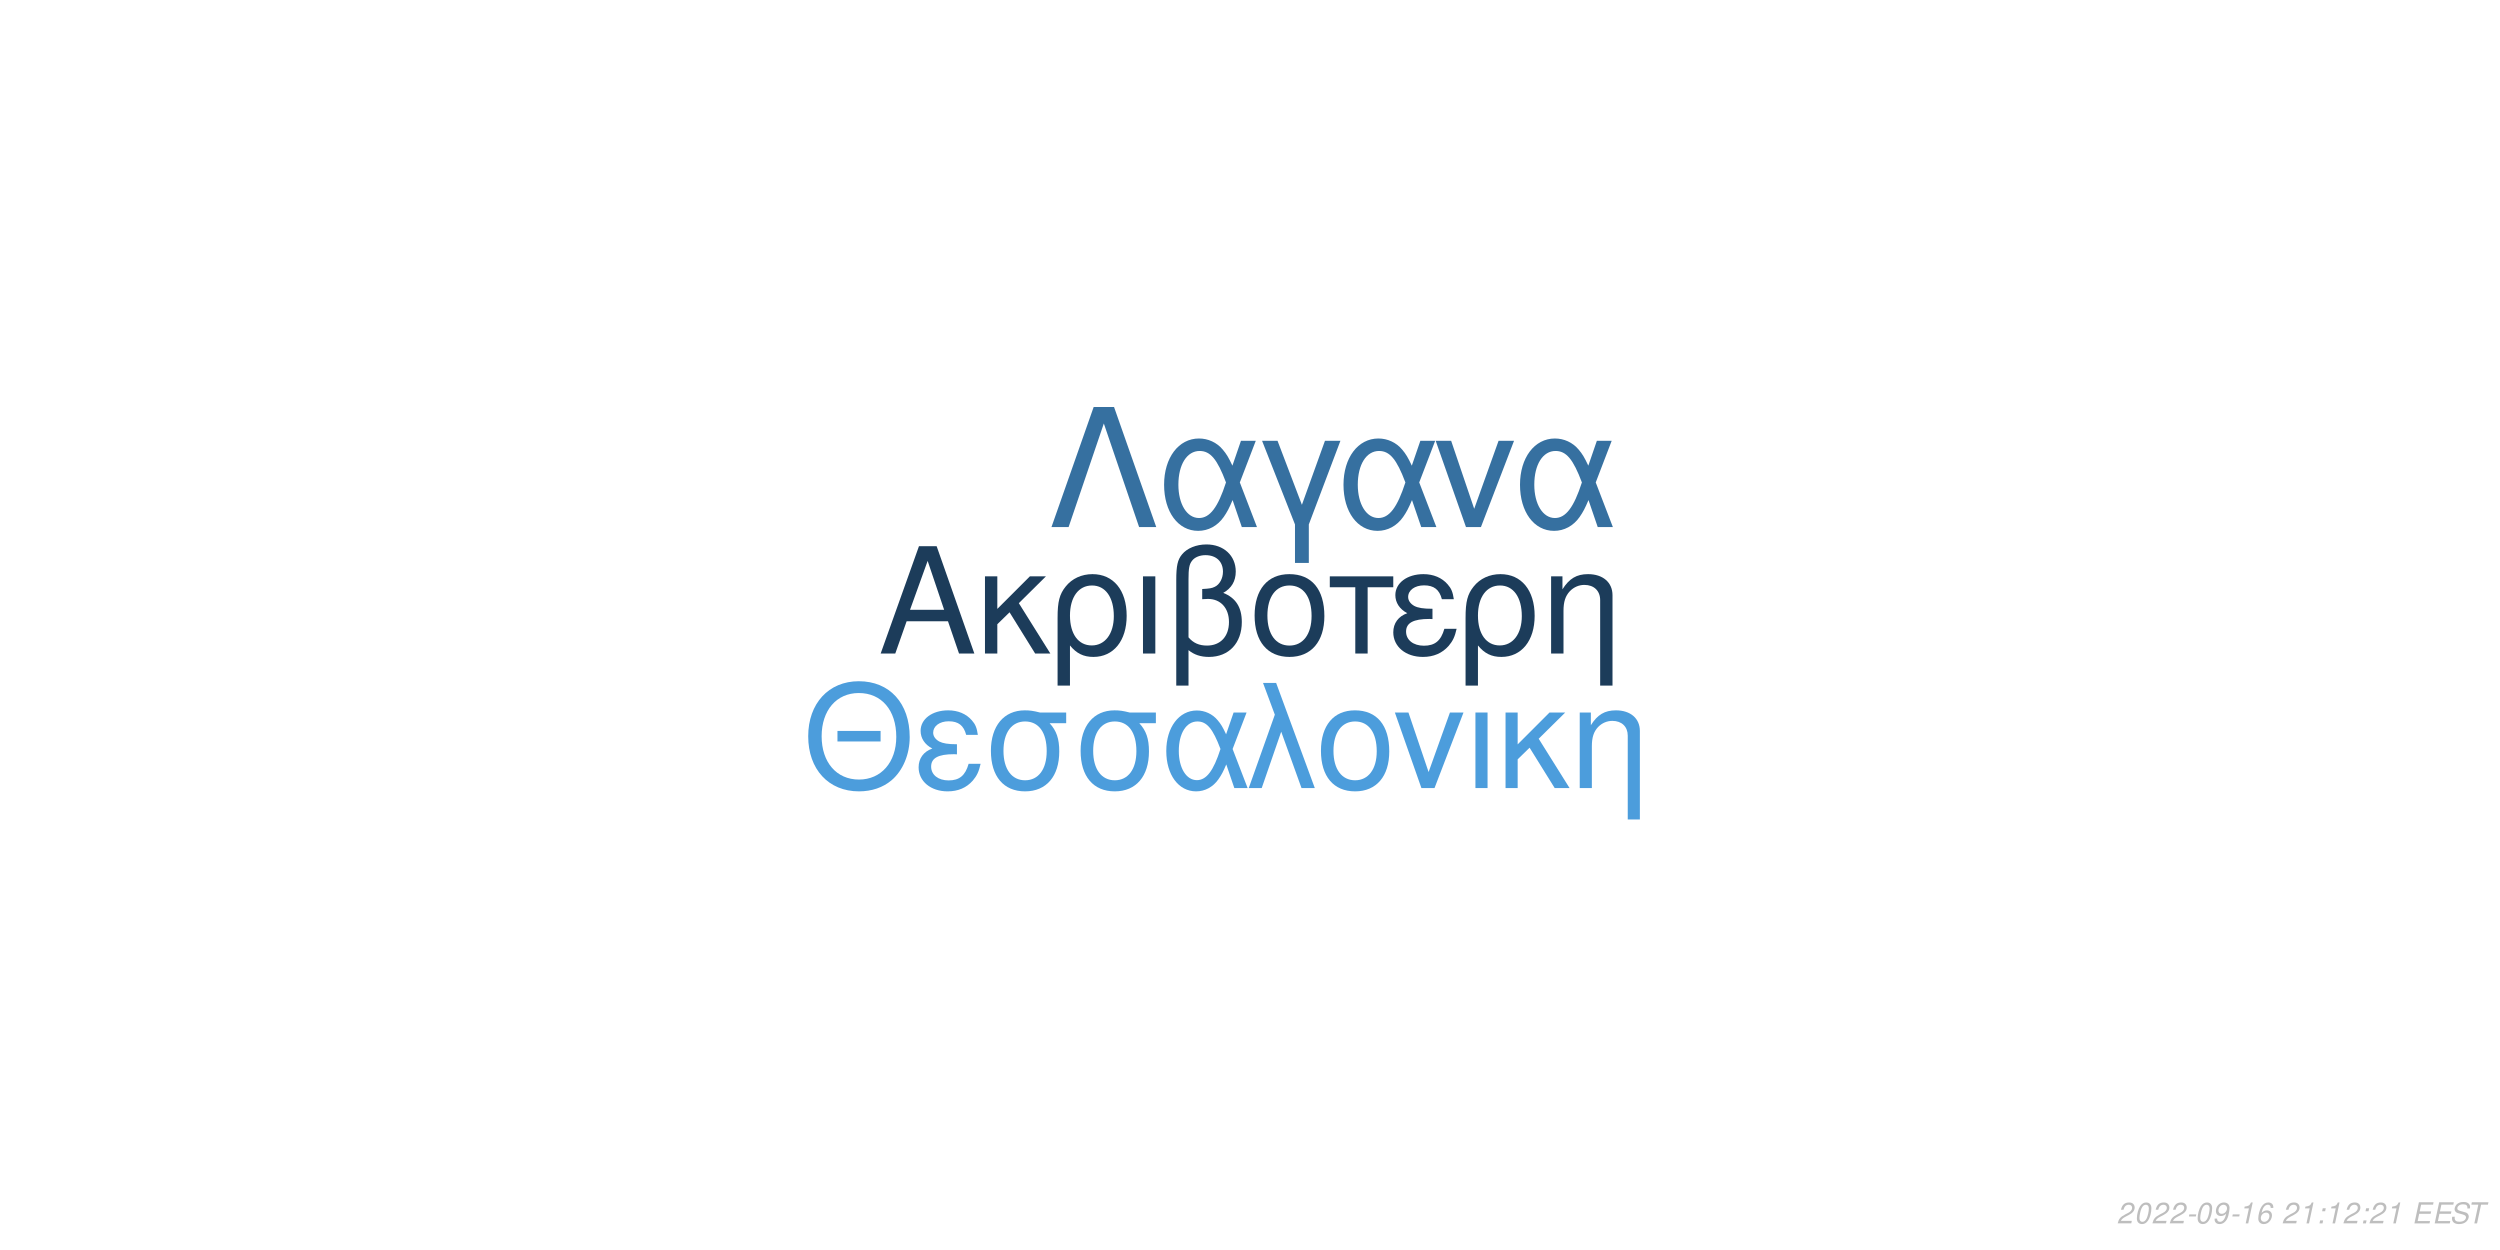
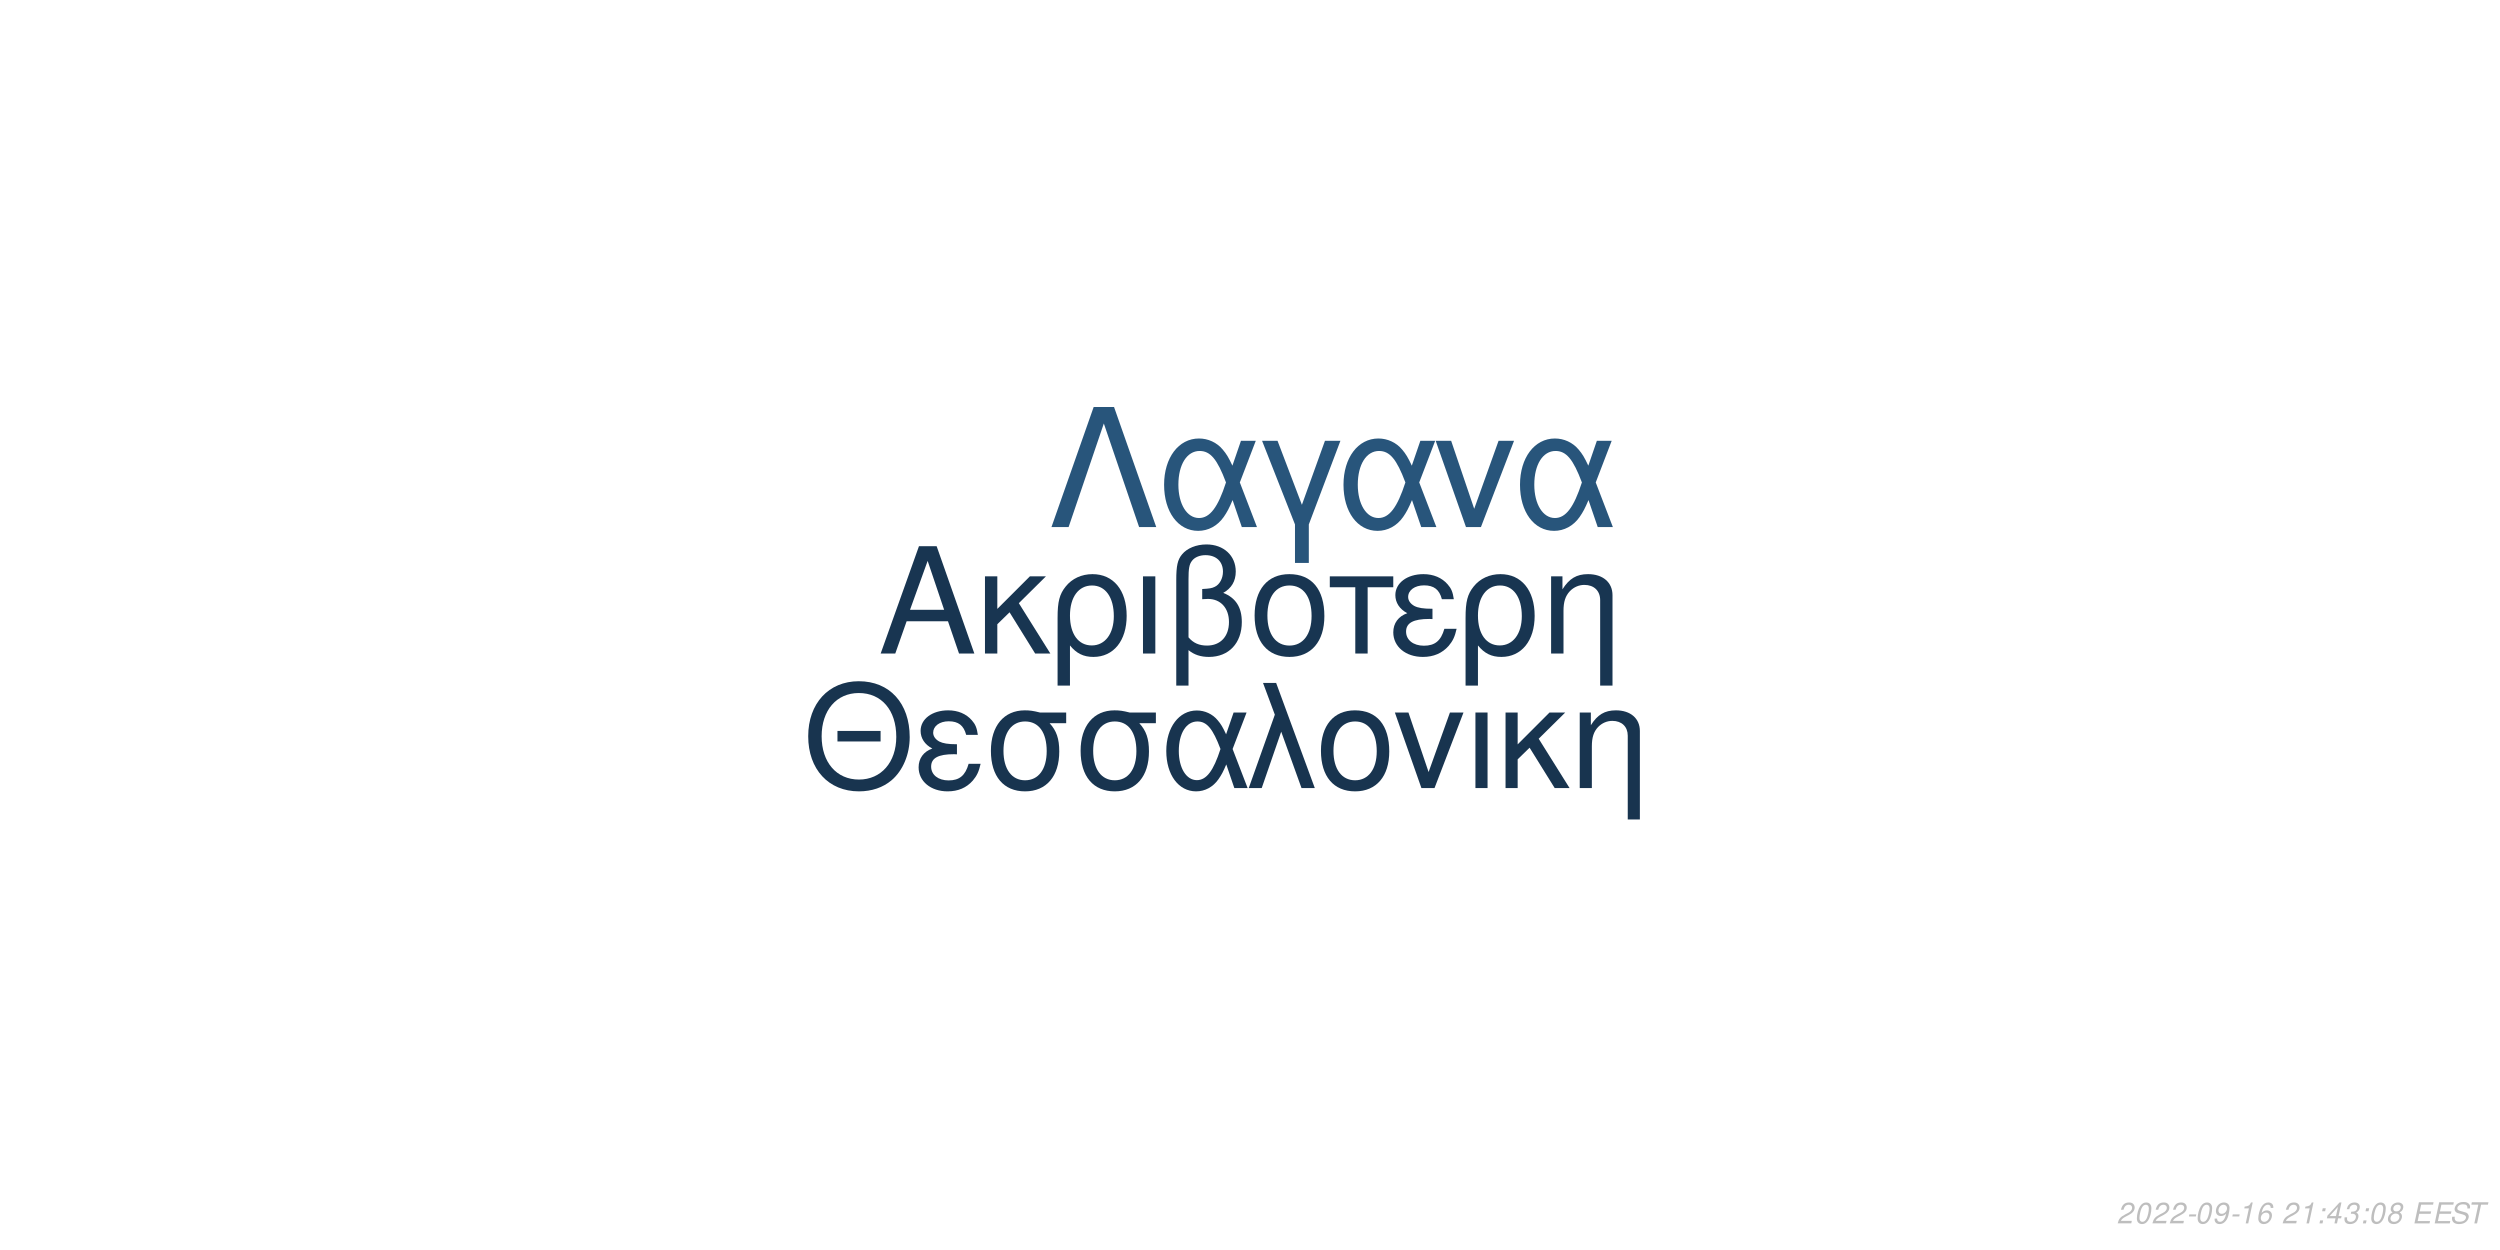
<svg xmlns="http://www.w3.org/2000/svg" xmlns:xlink="http://www.w3.org/1999/xlink" width="864pt" height="432pt" viewBox="0 0 864 432" version="1.1">
  <defs>
    <g>
      <symbol overflow="visible" id="glyph0-0">
        <path style="stroke:none;" d="" />
      </symbol>
      <symbol overflow="visible" id="glyph0-1">
        <path style="stroke:none;" d="M 24.125 -11.141 L 27.938 0 L 33.234 0 L 20.203 -37.094 L 14.094 -37.094 L 0.859 0 L 5.906 0 L 9.828 -11.141 Z M 22.797 -15.109 L 11 -15.109 L 17.094 -32.016 Z M 22.797 -15.109 " />
      </symbol>
      <symbol overflow="visible" id="glyph0-2">
        <path style="stroke:none;" d="M 7.172 -15.422 L 7.172 -26.672 L 2.906 -26.672 L 2.906 0 L 7.172 0 L 7.172 -10.125 L 11.406 -14.25 L 20.25 0 L 25.5 0 L 14.609 -17.406 L 23.969 -26.672 L 18.422 -26.672 Z M 7.172 -15.422 " />
      </symbol>
      <symbol overflow="visible" id="glyph0-3">
        <path style="stroke:none;" d="M 3 11.094 L 7.281 11.094 L 7.281 -2.797 C 9.516 -0.047 11.953 1.172 15.375 1.172 C 22.344 1.172 26.875 -4.422 26.875 -13.031 C 26.875 -21.891 22.297 -27.438 15.062 -27.438 C 11.297 -27.438 7.984 -25.906 5.797 -23.156 C 3.672 -20.516 3 -17.969 3 -12.359 Z M 14.906 -23.516 C 19.547 -23.516 22.438 -19.438 22.438 -12.922 C 22.438 -6.812 19.391 -2.797 14.812 -2.797 C 10.172 -2.797 7.281 -6.766 7.281 -13.125 C 7.281 -19.484 10.234 -23.516 14.906 -23.516 Z M 14.906 -23.516 " />
      </symbol>
      <symbol overflow="visible" id="glyph0-4">
        <path style="stroke:none;" d="M 3.516 0 L 7.781 0 L 7.781 -26.672 L 3.516 -26.672 Z M 3.516 0 " />
      </symbol>
      <symbol overflow="visible" id="glyph0-5">
        <path style="stroke:none;" d="M 4.016 11.094 L 8.25 11.094 L 8.25 -1.172 C 10.172 0.406 12.422 1.172 15.312 1.172 C 22.188 1.172 26.672 -3.609 26.672 -10.891 C 26.672 -15.984 24.578 -19.234 20.25 -20.969 C 23.109 -22.547 24.578 -25.031 24.578 -28.344 C 24.578 -33.844 20.406 -37.703 14.453 -37.703 C 10.938 -37.703 7.734 -36.391 6 -34.25 C 4.484 -32.422 4.016 -30.328 4.016 -25.391 Z M 8.25 -25.656 C 8.25 -29.359 8.5 -30.844 9.469 -32.062 C 10.375 -33.281 12.156 -34 14.094 -34 C 17.812 -34 20.156 -31.812 20.156 -28.297 C 20.156 -25.953 18.984 -23.812 17.297 -23.047 C 16.281 -22.547 15.469 -22.438 12.984 -22.297 L 12.984 -18.781 C 13.734 -18.828 14.344 -18.875 14.969 -18.875 C 19.344 -18.875 22.234 -15.719 22.234 -10.891 C 22.234 -5.906 19.281 -2.75 14.656 -2.75 C 11.953 -2.75 9.922 -3.609 8.25 -5.594 Z M 8.25 -25.656 " />
      </symbol>
      <symbol overflow="visible" id="glyph0-6">
        <path style="stroke:none;" d="M 14.094 -27.438 C 6.562 -27.438 2.094 -22.094 2.094 -13.125 C 2.094 -4.125 6.562 1.172 14.141 1.172 C 21.672 1.172 26.203 -4.172 26.203 -12.922 C 26.203 -22.188 21.828 -27.438 14.094 -27.438 Z M 14.141 -23.516 C 18.938 -23.516 21.781 -19.594 21.781 -12.984 C 21.781 -6.672 18.828 -2.75 14.141 -2.75 C 9.422 -2.75 6.516 -6.672 6.516 -13.125 C 6.516 -19.594 9.422 -23.516 14.141 -23.516 Z M 14.141 -23.516 " />
      </symbol>
      <symbol overflow="visible" id="glyph0-7">
        <path style="stroke:none;" d="M 7.891 0 L 12.156 0 L 12.156 -22.906 L 21.016 -22.906 L 21.016 -26.672 L -0.922 -26.672 L -0.922 -22.906 L 7.891 -22.906 Z M 7.891 0 " />
      </symbol>
      <symbol overflow="visible" id="glyph0-8">
        <path style="stroke:none;" d="M 14.562 -15.469 C 11.344 -15.469 9.562 -15.781 8.297 -16.438 C 6.922 -17.203 6.156 -18.328 6.156 -19.547 C 6.156 -21.891 8.453 -23.562 11.656 -23.562 C 15.062 -23.562 16.953 -22.094 17.812 -18.781 L 21.938 -18.781 C 21.578 -21.266 21.062 -22.5 19.797 -23.922 C 17.812 -26.203 14.906 -27.438 11.453 -27.438 C 5.797 -27.438 1.734 -24.375 1.734 -20.203 C 1.734 -17.609 3.156 -15.375 5.859 -13.938 C 2.797 -12.875 1.016 -10.484 1.016 -7.328 C 1.016 -2.391 5.297 1.172 11.25 1.172 C 14.969 1.172 17.906 -0.109 20.156 -2.641 C 21.578 -4.328 22.297 -5.797 22.906 -8.547 L 18.672 -8.547 C 17.5 -4.422 15.422 -2.703 11.609 -2.703 C 7.938 -2.703 5.438 -4.688 5.438 -7.578 C 5.438 -10.578 7.938 -11.953 13.484 -11.953 C 13.641 -11.953 14.094 -11.953 14.562 -11.906 Z M 14.562 -15.469 " />
      </symbol>
      <symbol overflow="visible" id="glyph0-9">
        <path style="stroke:none;" d="M 3.562 -26.672 L 3.562 0 L 7.844 0 L 7.844 -14.703 C 7.844 -17.906 8.5 -19.891 10.031 -21.531 C 11.406 -22.953 13.188 -23.719 15.062 -23.719 C 18.375 -23.719 20.516 -21.672 20.516 -18.469 L 20.516 11.094 L 24.781 11.094 L 24.781 -20.156 C 24.781 -24.578 21.469 -27.438 16.328 -27.438 C 12.359 -27.438 9.828 -25.906 7.484 -22.188 L 7.484 -26.672 Z M 3.562 -26.672 " />
      </symbol>
      <symbol overflow="visible" id="glyph1-0">
        <path style="stroke:none;" d="" />
      </symbol>
      <symbol overflow="visible" id="glyph1-1">
        <path style="stroke:none;" d="M 26.859 -19.734 L 11.953 -19.734 L 11.953 -16.094 L 26.859 -16.094 Z M 19.328 -36.922 C 8.922 -36.922 1.844 -29.25 1.844 -17.891 C 1.844 -6.484 8.875 1.141 19.391 1.141 C 23.812 1.141 27.703 -0.203 30.641 -2.688 C 34.578 -6.031 36.922 -11.656 36.922 -17.594 C 36.922 -29.297 30 -36.922 19.328 -36.922 Z M 19.328 -32.844 C 27.203 -32.844 32.281 -26.906 32.281 -17.688 C 32.281 -8.922 27.062 -2.938 19.391 -2.938 C 11.609 -2.938 6.484 -8.922 6.484 -17.891 C 6.484 -26.859 11.609 -32.844 19.328 -32.844 Z M 19.328 -32.844 " />
      </symbol>
      <symbol overflow="visible" id="glyph1-2">
        <path style="stroke:none;" d="M 14.25 -15.141 C 11.109 -15.141 9.375 -15.453 8.125 -16.094 C 6.781 -16.844 6.031 -17.938 6.031 -19.141 C 6.031 -21.422 8.266 -23.078 11.406 -23.078 C 14.75 -23.078 16.594 -21.625 17.438 -18.391 L 21.469 -18.391 C 21.125 -20.828 20.625 -22.031 19.391 -23.422 C 17.438 -25.656 14.594 -26.859 11.219 -26.859 C 5.688 -26.859 1.688 -23.875 1.688 -19.781 C 1.688 -17.234 3.094 -15.047 5.734 -13.656 C 2.734 -12.609 1 -10.266 1 -7.172 C 1 -2.344 5.188 1.141 11.016 1.141 C 14.656 1.141 17.547 -0.094 19.734 -2.594 C 21.125 -4.234 21.828 -5.688 22.422 -8.375 L 18.281 -8.375 C 17.141 -4.328 15.094 -2.641 11.359 -2.641 C 7.766 -2.641 5.328 -4.578 5.328 -7.422 C 5.328 -10.359 7.766 -11.703 13.203 -11.703 C 13.359 -11.703 13.797 -11.703 14.25 -11.656 Z M 14.25 -15.141 " />
      </symbol>
      <symbol overflow="visible" id="glyph1-3">
        <path style="stroke:none;" d="M 29 -26.109 L 19.938 -26.109 C 17.594 -26.703 16.438 -26.859 14.703 -26.859 C 7.469 -26.859 2.984 -21.469 2.984 -12.859 C 2.984 -4.031 7.375 1.141 14.797 1.141 C 22.172 1.141 26.609 -4.078 26.609 -12.656 C 26.609 -17.047 25.656 -19.828 23.266 -22.422 L 29 -22.422 Z M 14.797 -23.016 C 19.531 -23.016 22.266 -19.234 22.266 -12.75 C 22.266 -6.531 19.438 -2.688 14.797 -2.688 C 10.172 -2.688 7.328 -6.531 7.328 -12.859 C 7.328 -19.188 10.172 -23.016 14.797 -23.016 Z M 14.797 -23.016 " />
      </symbol>
      <symbol overflow="visible" id="glyph1-4">
        <path style="stroke:none;" d="M 29.344 -26.109 L 24.859 -26.109 L 22.266 -18.578 C 21.125 -21.031 20.484 -22.125 19.328 -23.469 C 17.547 -25.609 14.906 -26.812 12.156 -26.812 C 5.984 -26.812 1.594 -20.984 1.594 -12.812 C 1.594 -4.578 5.828 1.141 11.906 1.141 C 14.953 1.141 17.734 -0.344 19.625 -3.047 C 20.672 -4.531 21.281 -5.688 22.328 -8.172 L 25.109 0 L 29.703 0 L 24.516 -13.5 Z M 20.328 -13.5 C 17.891 -5.922 15.453 -2.734 12.156 -2.734 C 8.516 -2.734 5.922 -6.922 5.922 -12.812 C 5.922 -18.938 8.516 -23.016 12.359 -23.016 C 15.594 -23.016 17.688 -20.531 20.328 -13.5 Z M 20.328 -13.5 " />
      </symbol>
      <symbol overflow="visible" id="glyph1-5">
        <path style="stroke:none;" d="M 1.094 0 L 5.578 0 L 12.312 -19.484 L 19.328 0 L 23.922 0 L 10.562 -36.328 L 6.031 -36.328 L 10.109 -25.359 Z M 1.094 0 " />
      </symbol>
      <symbol overflow="visible" id="glyph1-6">
        <path style="stroke:none;" d="M 13.797 -26.859 C 6.422 -26.859 2.047 -21.625 2.047 -12.859 C 2.047 -4.031 6.422 1.141 13.859 1.141 C 21.234 1.141 25.656 -4.078 25.656 -12.656 C 25.656 -21.719 21.375 -26.859 13.797 -26.859 Z M 13.859 -23.016 C 18.531 -23.016 21.328 -19.188 21.328 -12.703 C 21.328 -6.531 18.438 -2.688 13.859 -2.688 C 9.219 -2.688 6.375 -6.531 6.375 -12.859 C 6.375 -19.188 9.219 -23.016 13.859 -23.016 Z M 13.859 -23.016 " />
      </symbol>
      <symbol overflow="visible" id="glyph1-7">
        <path style="stroke:none;" d="M 14.297 0 L 24.312 -26.109 L 19.625 -26.109 L 12.25 -5.531 L 5.281 -26.109 L 0.594 -26.109 L 9.766 0 Z M 14.297 0 " />
      </symbol>
      <symbol overflow="visible" id="glyph1-8">
        <path style="stroke:none;" d="M 3.438 0 L 7.625 0 L 7.625 -26.109 L 3.438 -26.109 Z M 3.438 0 " />
      </symbol>
      <symbol overflow="visible" id="glyph1-9">
        <path style="stroke:none;" d="M 7.031 -15.094 L 7.031 -26.109 L 2.844 -26.109 L 2.844 0 L 7.031 0 L 7.031 -9.922 L 11.156 -13.953 L 19.828 0 L 24.969 0 L 14.297 -17.047 L 23.469 -26.109 L 18.031 -26.109 Z M 7.031 -15.094 " />
      </symbol>
      <symbol overflow="visible" id="glyph1-10">
        <path style="stroke:none;" d="M 3.484 -26.109 L 3.484 0 L 7.672 0 L 7.672 -14.406 C 7.672 -17.547 8.328 -19.484 9.812 -21.078 C 11.156 -22.469 12.906 -23.219 14.75 -23.219 C 17.984 -23.219 20.078 -21.234 20.078 -18.094 L 20.078 10.859 L 24.266 10.859 L 24.266 -19.734 C 24.266 -24.062 21.031 -26.859 16 -26.859 C 12.109 -26.859 9.609 -25.359 7.328 -21.719 L 7.328 -26.109 Z M 3.484 -26.109 " />
      </symbol>
      <symbol overflow="visible" id="glyph2-0">
        <path style="stroke:none;" d="" />
      </symbol>
      <symbol overflow="visible" id="glyph2-1">
        <path style="stroke:none;" d="M 22.531 -41.484 L 15.484 -41.484 L 0.906 0 L 6.828 0 L 19 -35.797 L 31.188 0 L 37.109 0 Z M 22.531 -41.484 " />
      </symbol>
      <symbol overflow="visible" id="glyph2-2">
        <path style="stroke:none;" d="M 33.516 -29.812 L 28.391 -29.812 L 25.438 -21.219 C 24.125 -24.016 23.391 -25.266 22.078 -26.797 C 20.031 -29.25 17.016 -30.609 13.891 -30.609 C 6.828 -30.609 1.828 -23.953 1.828 -14.625 C 1.828 -5.234 6.656 1.312 13.594 1.312 C 17.078 1.312 20.266 -0.391 22.422 -3.469 C 23.609 -5.172 24.297 -6.484 25.5 -9.328 L 28.688 0 L 33.922 0 L 28 -15.422 Z M 23.219 -15.422 C 20.422 -6.766 17.641 -3.125 13.891 -3.125 C 9.734 -3.125 6.766 -7.906 6.766 -14.625 C 6.766 -21.625 9.734 -26.297 14.109 -26.297 C 17.812 -26.297 20.203 -23.453 23.219 -15.422 Z M 23.219 -15.422 " />
      </symbol>
      <symbol overflow="visible" id="glyph2-3">
        <path style="stroke:none;" d="M 12.062 12.406 L 16.844 12.406 L 16.844 -0.906 L 27.766 -29.812 L 22.422 -29.812 L 14.453 -7.688 L 6.031 -29.812 L 0.688 -29.812 L 12.062 -0.906 Z M 12.062 12.406 " />
      </symbol>
      <symbol overflow="visible" id="glyph2-4">
        <path style="stroke:none;" d="M 16.328 0 L 27.766 -29.812 L 22.422 -29.812 L 14 -6.312 L 6.031 -29.812 L 0.688 -29.812 L 11.156 0 Z M 16.328 0 " />
      </symbol>
      <symbol overflow="visible" id="glyph3-0">
        <path style="stroke:none;" d="" />
      </symbol>
      <symbol overflow="visible" id="glyph3-1">
        <path style="stroke:none;" d="M 5.234 -0.875 L 1.469 -0.875 C 1.641 -1.375 2.203 -1.891 3.109 -2.344 L 4.234 -2.938 C 5.562 -3.625 6.219 -4.469 6.219 -5.484 C 6.219 -5.938 6.062 -6.359 5.797 -6.656 C 5.469 -7.047 4.984 -7.234 4.312 -7.234 C 2.766 -7.234 1.891 -6.453 1.484 -4.734 L 2.375 -4.734 C 2.484 -5.188 2.609 -5.484 2.797 -5.75 C 3.094 -6.203 3.609 -6.453 4.188 -6.453 C 4.891 -6.453 5.344 -6.031 5.344 -5.375 C 5.344 -4.703 4.859 -4.094 4.016 -3.656 L 2.984 -3.125 C 1.234 -2.188 0.797 -1.656 0.344 -0.016 L 5.047 -0.016 Z M 5.234 -0.875 " />
      </symbol>
      <symbol overflow="visible" id="glyph3-2">
        <path style="stroke:none;" d="M 4.203 -7.234 C 3.375 -7.234 2.688 -6.812 2.125 -5.984 C 1.484 -5.047 0.984 -3.188 0.984 -1.734 C 0.984 -1.109 1.172 -0.562 1.484 -0.266 C 1.797 0.047 2.281 0.234 2.766 0.234 C 3.625 0.234 4.281 -0.156 4.859 -1.016 C 5.516 -1.953 6 -3.797 6 -5.266 C 6 -6.5 5.328 -7.234 4.203 -7.234 Z M 4.094 -6.453 C 4.734 -6.453 5.125 -5.984 5.125 -5.156 C 5.125 -4.203 4.781 -2.625 4.406 -1.812 C 3.984 -0.938 3.516 -0.547 2.875 -0.547 C 2.25 -0.547 1.875 -1.031 1.875 -1.828 C 1.875 -2.797 2.203 -4.344 2.594 -5.203 C 2.984 -6.047 3.453 -6.453 4.094 -6.453 Z M 4.094 -6.453 " />
      </symbol>
      <symbol overflow="visible" id="glyph3-3">
        <path style="stroke:none;" d="M 3.516 -3.125 L 1.125 -3.125 L 0.969 -2.406 L 3.359 -2.406 Z M 3.516 -3.125 " />
      </symbol>
      <symbol overflow="visible" id="glyph3-4">
        <path style="stroke:none;" d="M 0.844 -1.656 C 0.844 -1.547 0.844 -1.438 0.844 -1.375 C 0.844 -0.406 1.531 0.234 2.578 0.234 C 3.203 0.234 3.766 0.016 4.297 -0.438 C 4.938 -1 5.312 -1.656 5.594 -2.719 C 5.844 -3.672 6.016 -4.766 6.016 -5.375 C 6.016 -5.844 5.844 -6.328 5.547 -6.656 C 5.203 -7.031 4.703 -7.234 4.062 -7.234 C 2.516 -7.234 1.297 -5.938 1.297 -4.266 C 1.297 -3.203 1.984 -2.547 3.047 -2.547 C 3.484 -2.547 3.953 -2.672 4.281 -2.891 C 4.406 -2.984 4.547 -3.078 4.828 -3.344 C 4.438 -1.484 3.703 -0.547 2.703 -0.547 C 2.109 -0.547 1.719 -0.938 1.719 -1.547 L 1.719 -1.656 Z M 3.953 -6.453 C 4.625 -6.453 5.141 -5.953 5.141 -5.281 C 5.141 -4.188 4.312 -3.312 3.297 -3.312 C 2.594 -3.312 2.172 -3.734 2.172 -4.453 C 2.172 -5.562 2.984 -6.453 3.953 -6.453 Z M 3.953 -6.453 " />
      </symbol>
      <symbol overflow="visible" id="glyph3-5">
        <path style="stroke:none;" d="M 3.703 -5.188 L 2.594 0 L 3.469 0 L 5.016 -7.234 L 4.438 -7.234 C 3.906 -6.156 3.688 -6.016 2.234 -5.812 L 2.109 -5.188 Z M 3.703 -5.188 " />
      </symbol>
      <symbol overflow="visible" id="glyph3-6">
        <path style="stroke:none;" d="M 6.125 -5.344 L 6.141 -5.625 C 6.141 -6.609 5.453 -7.234 4.391 -7.234 C 3.438 -7.234 2.641 -6.719 2.016 -5.703 C 1.422 -4.781 0.938 -2.953 0.938 -1.688 C 0.938 -0.516 1.688 0.234 2.859 0.234 C 3.703 0.234 4.438 -0.156 5 -0.875 C 5.406 -1.422 5.672 -2.156 5.672 -2.766 C 5.672 -3.812 4.969 -4.5 3.906 -4.5 C 3.234 -4.5 2.672 -4.234 2.094 -3.625 C 2.406 -5.375 3.234 -6.453 4.25 -6.453 C 4.703 -6.453 5.062 -6.234 5.172 -5.844 C 5.203 -5.719 5.234 -5.578 5.25 -5.344 Z M 3.656 -3.734 C 4.344 -3.734 4.797 -3.281 4.797 -2.625 C 4.797 -1.469 3.984 -0.547 2.984 -0.547 C 2.297 -0.547 1.812 -1.047 1.812 -1.766 C 1.812 -2.859 2.625 -3.734 3.656 -3.734 Z M 3.656 -3.734 " />
      </symbol>
      <symbol overflow="visible" id="glyph3-7">
        <path style="stroke:none;" d="" />
      </symbol>
      <symbol overflow="visible" id="glyph3-8">
        <path style="stroke:none;" d="M 2.359 -1.031 L 1.312 -1.031 L 1.094 0 L 2.141 0 Z M 3.266 -5.234 L 2.219 -5.234 L 2 -4.203 L 3.047 -4.203 Z M 3.266 -5.234 " />
      </symbol>
      <symbol overflow="visible" id="glyph3-9">
+         <path style="stroke:none;" d="M 3.625 -1.75 L 3.266 0 L 4.141 0 L 4.516 -1.75 L 5.562 -1.75 L 5.734 -2.531 L 4.688 -2.531 L 5.688 -7.234 L 5.016 -7.234 L 0.844 -2.672 L 0.641 -1.75 Z M 3.797 -2.531 L 1.594 -2.531 L 4.469 -5.703 Z M 3.797 -2.531 " />
+       </symbol>
+       <symbol overflow="visible" id="glyph3-10">
+         <path style="stroke:none;" d="M 2.922 -3.312 C 3.125 -3.344 3.234 -3.344 3.375 -3.344 C 4.203 -3.344 4.688 -3 4.688 -2.406 C 4.688 -1.312 3.906 -0.547 2.781 -0.547 C 2.047 -0.547 1.594 -0.938 1.594 -1.562 C 1.594 -1.719 1.609 -1.844 1.656 -2.094 L 0.766 -2.094 C 0.734 -1.797 0.719 -1.641 0.719 -1.469 C 0.719 -0.375 1.406 0.234 2.641 0.234 C 3.547 0.234 4.297 -0.078 4.812 -0.656 C 5.266 -1.156 5.562 -1.875 5.562 -2.547 C 5.562 -3.125 5.344 -3.453 4.797 -3.734 C 5.641 -4.234 6.016 -4.844 6.016 -5.734 C 6.016 -6.656 5.312 -7.234 4.203 -7.234 C 3.375 -7.234 2.672 -6.938 2.188 -6.375 C 1.891 -6.031 1.703 -5.641 1.516 -4.906 L 2.391 -4.906 C 2.5 -5.359 2.594 -5.594 2.734 -5.812 C 3.047 -6.234 3.516 -6.453 4.078 -6.453 C 4.734 -6.453 5.141 -6.125 5.141 -5.578 C 5.141 -5.188 5.016 -4.797 4.797 -4.547 C 4.516 -4.234 4 -4.062 3.266 -4.062 L 3.078 -4.062 Z M 2.922 -3.312 " />
+       </symbol>
+       <symbol overflow="visible" id="glyph3-11">
+         <path style="stroke:none;" d="M 4.766 -3.797 C 5.078 -3.969 5.234 -4.078 5.438 -4.234 C 5.812 -4.594 6.062 -5.172 6.062 -5.734 C 6.062 -6.625 5.344 -7.234 4.266 -7.234 C 2.812 -7.234 1.703 -6.219 1.703 -4.875 C 1.703 -4.406 1.875 -4.125 2.359 -3.812 C 1.297 -3.312 0.75 -2.516 0.75 -1.469 C 0.75 -0.438 1.547 0.234 2.812 0.234 C 3.656 0.234 4.359 -0.094 4.938 -0.734 C 5.359 -1.234 5.609 -1.859 5.609 -2.438 C 5.609 -3.047 5.312 -3.516 4.766 -3.797 Z M 4.109 -6.453 C 4.797 -6.453 5.188 -6.125 5.188 -5.578 C 5.188 -5.266 5.062 -4.922 4.859 -4.672 C 4.562 -4.312 4.188 -4.156 3.656 -4.156 C 2.984 -4.156 2.594 -4.453 2.594 -4.984 C 2.594 -5.859 3.203 -6.453 4.109 -6.453 Z M 3.453 -3.406 C 4.234 -3.406 4.734 -2.984 4.734 -2.312 C 4.734 -1.312 3.922 -0.547 2.875 -0.547 C 2.125 -0.547 1.625 -0.969 1.625 -1.625 C 1.625 -2.609 2.438 -3.406 3.453 -3.406 Z M 3.453 -3.406 " />
+       </symbol>
+       <symbol overflow="visible" id="glyph3-12">
        <path style="stroke:none;" d="M 2.547 -3.312 L 6.5 -3.312 L 6.688 -4.141 L 2.719 -4.141 L 3.219 -6.469 L 7.344 -6.469 L 7.516 -7.297 L 2.453 -7.297 L 0.906 0 L 6.125 0 L 6.297 -0.812 L 2.016 -0.812 Z M 2.547 -3.312 " />
      </symbol>
-       <symbol overflow="visible" id="glyph3-10">
+       <symbol overflow="visible" id="glyph3-13">
        <path style="stroke:none;" d="M 7.062 -5.156 C 7.125 -5.438 7.141 -5.562 7.141 -5.703 C 7.141 -6.156 6.938 -6.594 6.594 -6.891 C 6.188 -7.25 5.656 -7.406 4.875 -7.406 C 3.844 -7.406 3.047 -7.125 2.5 -6.562 C 2.094 -6.141 1.781 -5.438 1.781 -4.922 C 1.781 -4.297 2.219 -3.766 2.891 -3.562 L 4.594 -3.094 C 5.406 -2.859 5.734 -2.578 5.734 -2.094 C 5.734 -1.781 5.547 -1.406 5.266 -1.141 C 4.844 -0.766 4.266 -0.578 3.453 -0.578 C 2.328 -0.578 1.812 -0.984 1.812 -1.906 C 1.812 -2.047 1.812 -2.125 1.844 -2.312 L 0.984 -2.312 C 0.906 -2.062 0.891 -1.906 0.891 -1.688 C 0.891 -0.484 1.797 0.234 3.297 0.234 C 4.359 0.234 5.234 -0.062 5.812 -0.609 C 6.344 -1.078 6.688 -1.797 6.688 -2.375 C 6.688 -2.641 6.609 -2.906 6.453 -3.156 C 6.234 -3.5 5.938 -3.703 5.469 -3.828 L 3.75 -4.312 C 2.984 -4.547 2.734 -4.734 2.734 -5.188 C 2.734 -5.547 2.875 -5.844 3.188 -6.109 C 3.547 -6.438 4.031 -6.594 4.703 -6.594 C 5.266 -6.594 5.688 -6.484 5.906 -6.297 C 6.094 -6.125 6.219 -5.797 6.219 -5.516 C 6.219 -5.422 6.203 -5.344 6.188 -5.156 Z M 7.062 -5.156 " />
      </symbol>
-       <symbol overflow="visible" id="glyph3-11">
+       <symbol overflow="visible" id="glyph3-14">
        <path style="stroke:none;" d="M 4.938 -6.469 L 7.312 -6.469 L 7.484 -7.297 L 1.75 -7.297 L 1.578 -6.469 L 3.984 -6.469 L 2.609 0 L 3.547 0 Z M 4.938 -6.469 " />
      </symbol>
    </g>
  </defs>
  <g id="surface1">
    <rect x="0" y="0" width="864" height="432" style="fill:rgb(100%,100%,100%);fill-opacity:1;stroke:none;" />
-     <g style="fill:rgb(10.98%,23.529%,35.294%);fill-opacity:1;">
+     <g style="fill:rgb(9.412%,20.784%,31.765%);fill-opacity:1;">
      <use xlink:href="#glyph0-1" x="303.5" y="225.861" />
      <use xlink:href="#glyph0-2" x="337.5" y="225.861" />
      <use xlink:href="#glyph0-3" x="362.5" y="225.861" />
      <use xlink:href="#glyph0-4" x="391.5" y="225.861" />
      <use xlink:href="#glyph0-5" x="402.5" y="225.861" />
      <use xlink:href="#glyph0-6" x="431.5" y="225.861" />
      <use xlink:href="#glyph0-7" x="460.5" y="225.861" />
      <use xlink:href="#glyph0-8" x="480.5" y="225.861" />
      <use xlink:href="#glyph0-3" x="503.5" y="225.861" />
      <use xlink:href="#glyph0-9" x="532.5" y="225.861" />
    </g>
-     <g style="fill:rgb(29.804%,61.569%,86.275%);fill-opacity:1;">
+     <g style="fill:rgb(9.412%,20.392%,30.98%);fill-opacity:1;">
      <use xlink:href="#glyph1-1" x="277.473" y="272.354" />
      <use xlink:href="#glyph1-2" x="316.473" y="272.354" />
      <use xlink:href="#glyph1-3" x="339.473" y="272.354" />
      <use xlink:href="#glyph1-3" x="370.473" y="272.354" />
      <use xlink:href="#glyph1-4" x="401.473" y="272.354" />
      <use xlink:href="#glyph1-5" x="430.473" y="272.354" />
      <use xlink:href="#glyph1-6" x="454.473" y="272.354" />
      <use xlink:href="#glyph1-7" x="481.473" y="272.354" />
      <use xlink:href="#glyph1-8" x="506.473" y="272.354" />
      <use xlink:href="#glyph1-9" x="517.473" y="272.354" />
      <use xlink:href="#glyph1-10" x="542.473" y="272.354" />
    </g>
-     <g style="fill:rgb(21.176%,43.922%,62.745%);fill-opacity:1;">
+     <g style="fill:rgb(15.686%,33.333%,48.235%);fill-opacity:1;">
      <use xlink:href="#glyph2-1" x="362.484" y="182.152" />
      <use xlink:href="#glyph2-2" x="400.484" y="182.152" />
      <use xlink:href="#glyph2-3" x="435.484" y="182.152" />
      <use xlink:href="#glyph2-2" x="462.484" y="182.152" />
      <use xlink:href="#glyph2-4" x="495.484" y="182.152" />
      <use xlink:href="#glyph2-2" x="523.484" y="182.152" />
    </g>
    <g style="fill:rgb(74.51%,74.51%,74.51%);fill-opacity:1;">
      <use xlink:href="#glyph3-1" x="731.52" y="422.81" />
      <use xlink:href="#glyph3-2" x="737.52" y="422.81" />
      <use xlink:href="#glyph3-1" x="743.52" y="422.81" />
      <use xlink:href="#glyph3-1" x="749.52" y="422.81" />
      <use xlink:href="#glyph3-3" x="755.52" y="422.81" />
      <use xlink:href="#glyph3-2" x="758.52" y="422.81" />
      <use xlink:href="#glyph3-4" x="764.52" y="422.81" />
      <use xlink:href="#glyph3-3" x="770.52" y="422.81" />
      <use xlink:href="#glyph3-5" x="773.52" y="422.81" />
      <use xlink:href="#glyph3-6" x="779.52" y="422.81" />
      <use xlink:href="#glyph3-7" x="785.52" y="422.81" />
      <use xlink:href="#glyph3-1" x="788.52" y="422.81" />
      <use xlink:href="#glyph3-5" x="794.52" y="422.81" />
      <use xlink:href="#glyph3-8" x="800.52" y="422.81" />
-       <use xlink:href="#glyph3-5" x="803.52" y="422.81" />
-       <use xlink:href="#glyph3-1" x="809.52" y="422.81" />
+       <use xlink:href="#glyph3-9" x="803.52" y="422.81" />
+       <use xlink:href="#glyph3-10" x="809.52" y="422.81" />
      <use xlink:href="#glyph3-8" x="815.52" y="422.81" />
-       <use xlink:href="#glyph3-1" x="818.52" y="422.81" />
-       <use xlink:href="#glyph3-5" x="824.52" y="422.81" />
+       <use xlink:href="#glyph3-2" x="818.52" y="422.81" />
+       <use xlink:href="#glyph3-11" x="824.52" y="422.81" />
      <use xlink:href="#glyph3-7" x="830.52" y="422.81" />
-       <use xlink:href="#glyph3-9" x="833.52" y="422.81" />
-       <use xlink:href="#glyph3-9" x="840.52" y="422.81" />
-       <use xlink:href="#glyph3-10" x="846.52" y="422.81" />
-       <use xlink:href="#glyph3-11" x="852.52" y="422.81" />
+       <use xlink:href="#glyph3-12" x="833.52" y="422.81" />
+       <use xlink:href="#glyph3-12" x="840.52" y="422.81" />
+       <use xlink:href="#glyph3-13" x="846.52" y="422.81" />
+       <use xlink:href="#glyph3-14" x="852.52" y="422.81" />
    </g>
  </g>
</svg>
